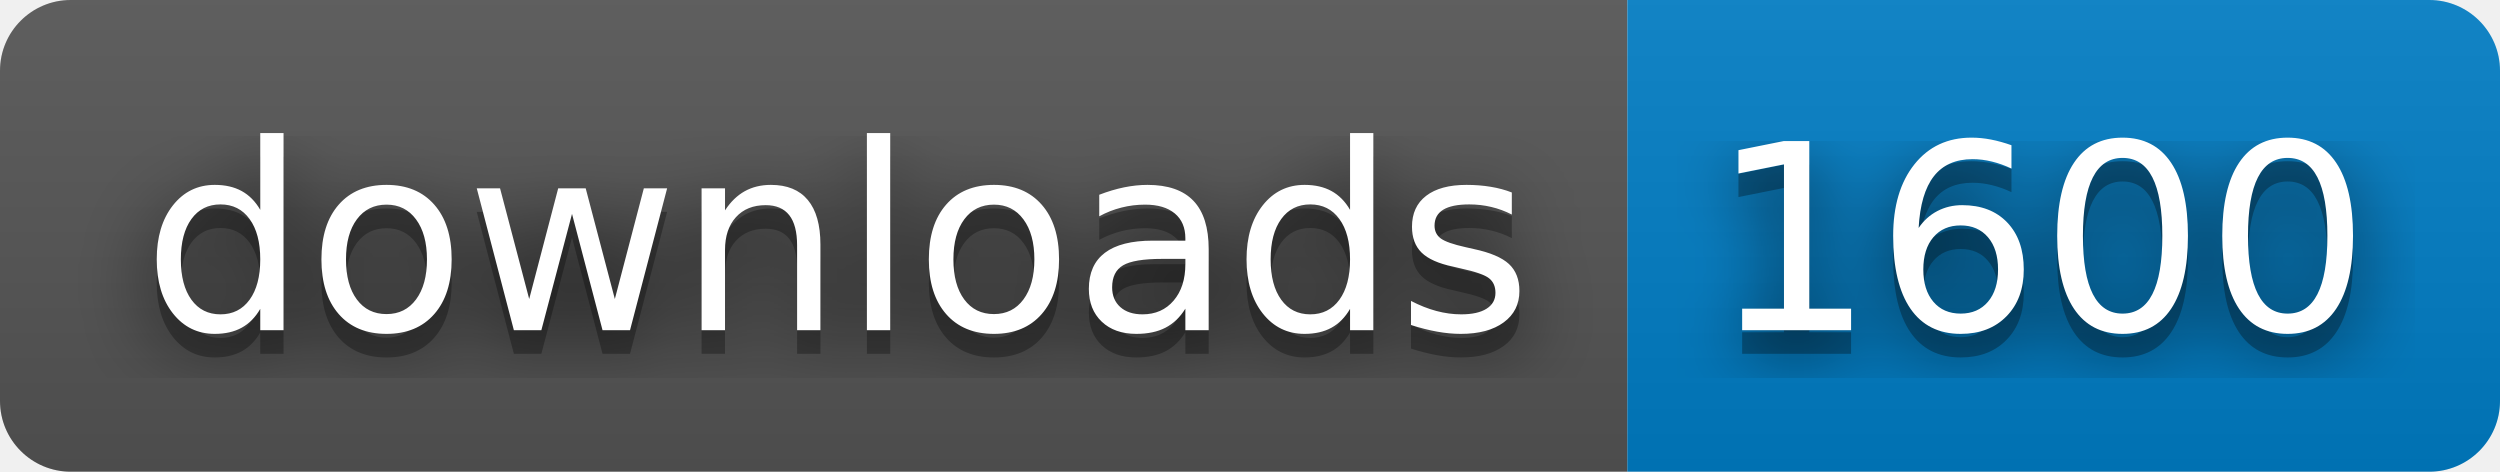
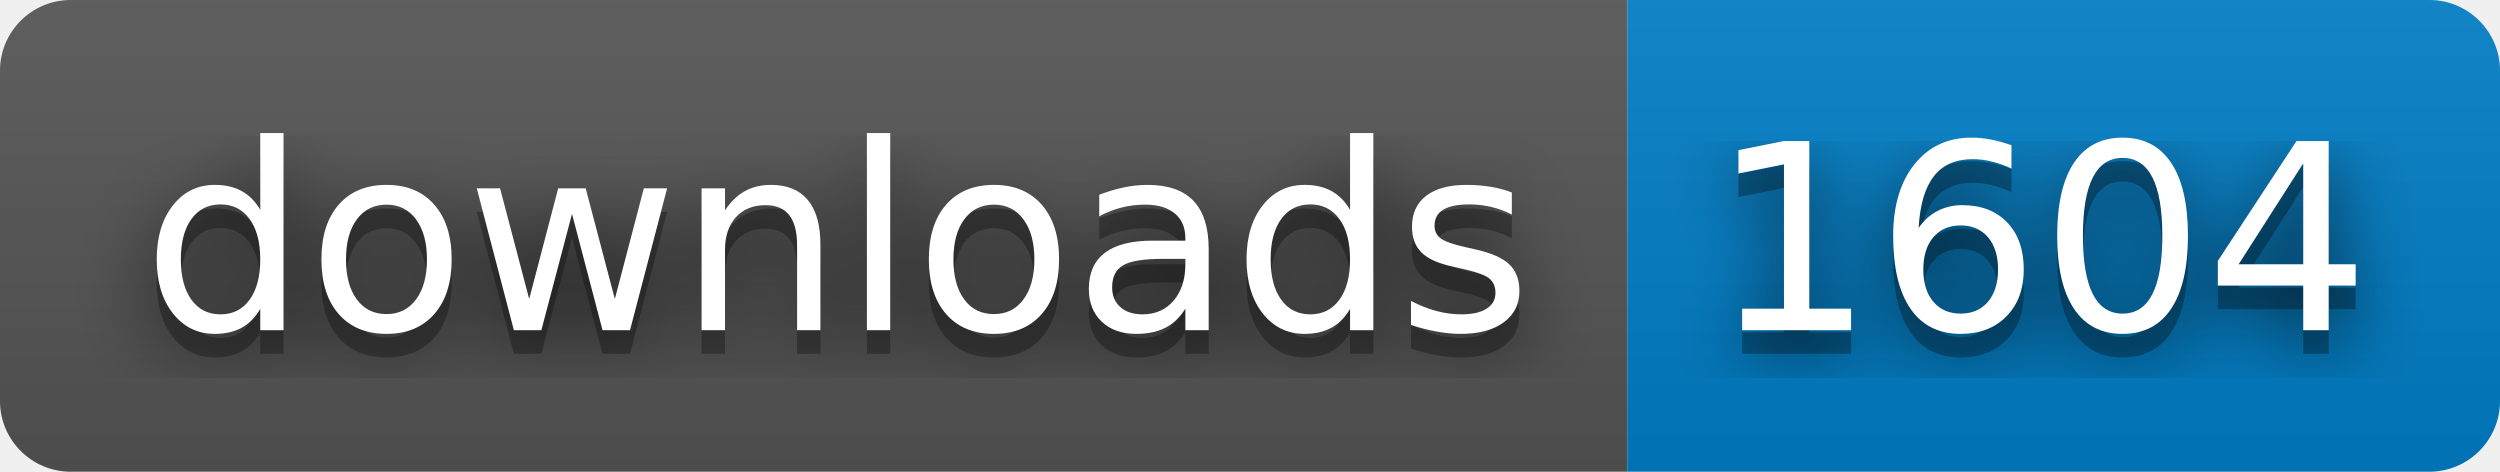
- <svg xmlns="http://www.w3.org/2000/svg" width="106" height="20" role="img" aria-label="downloads: 1600">
+ <svg xmlns="http://www.w3.org/2000/svg" width="106" height="20" role="img" aria-label="downloads: 1604">
  <filter id="blur">
    <feGaussianBlur stdDeviation="16" />
  </filter>
  <linearGradient id="s" x2="0" y2="100%">
    <stop offset="0" stop-color="#bbb" stop-opacity=".1" />
    <stop offset="1" stop-opacity=".1" />
  </linearGradient>
  <clipPath id="r">
    <rect width="106" height="20" rx="3" />
  </clipPath>
  <g clip-path="url(#r)">
    <rect width="69" height="20" fill="#555" />
    <rect x="69" width="37" height="20" fill="#007ec6" />
    <rect width="106" height="20" fill="url(#s)" />
  </g>
  <g fill="#fff" text-anchor="middle" font-family="Verdana,Geneva,DejaVu Sans,sans-serif" text-rendering="geometricPrecision" font-size="110">
    <g transform="scale(.1)">
      <g aria-hidden="true" fill="#010101">
        <text x="355" y="150" fill-opacity=".8" filter="url(#blur)" textLength="590">downloads</text>
        <text x="355" y="150" fill-opacity=".3" textLength="590">downloads</text>
      </g>
      <text x="355" y="140" textLength="590">downloads</text>
    </g>
    <g transform="scale(.1)">
      <g aria-hidden="true" fill="#010101">
-         <text x="865" y="150" fill-opacity=".8" filter="url(#blur)" textLength="270">1600</text>
-         <text x="865" y="150" fill-opacity=".3" textLength="270">1600</text>
+         <text x="865" y="150" fill-opacity=".8" filter="url(#blur)" textLength="270">1604</text>
+         <text x="865" y="150" fill-opacity=".3" textLength="270">1604</text>
      </g>
-       <text x="865" y="140" textLength="270">1600</text>
+       <text x="865" y="140" textLength="270">1604</text>
    </g>
  </g>
</svg>
